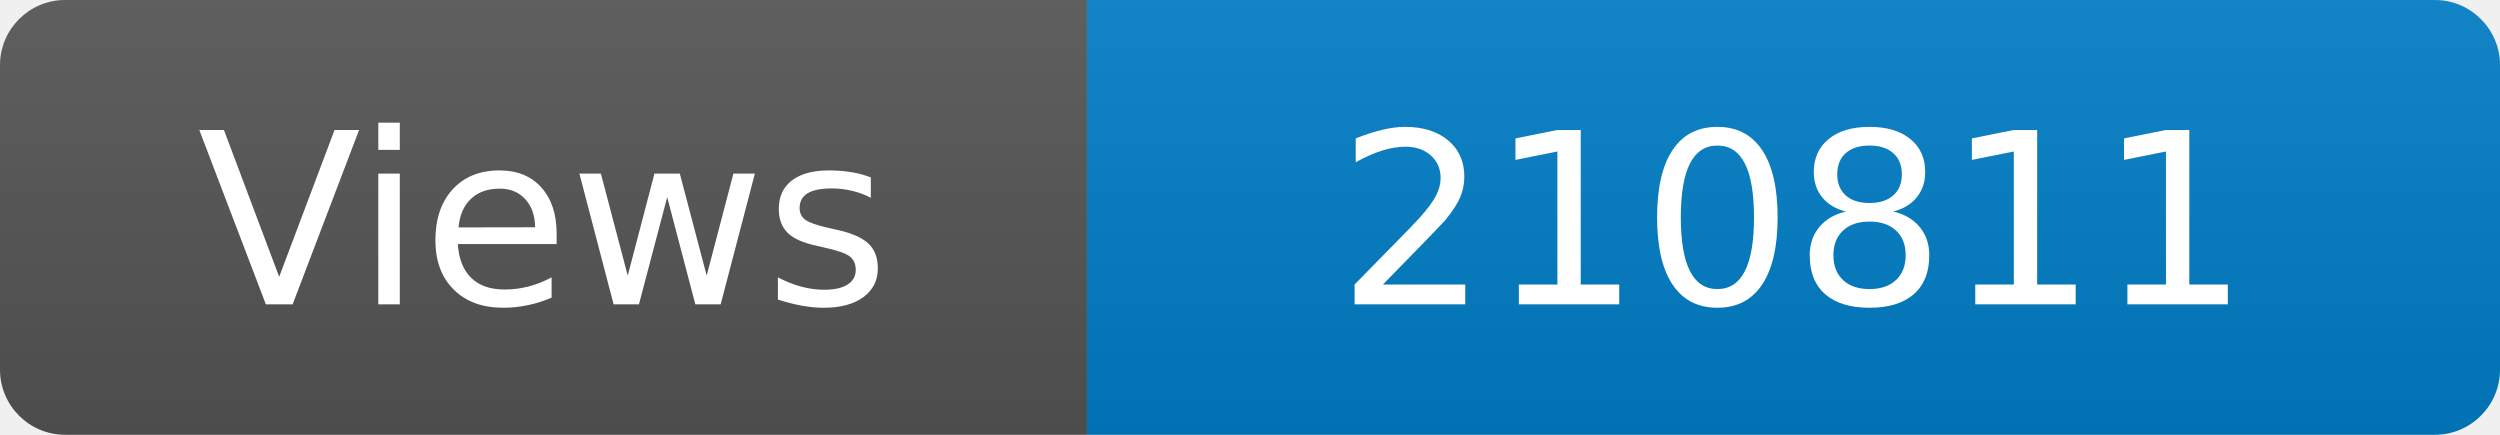
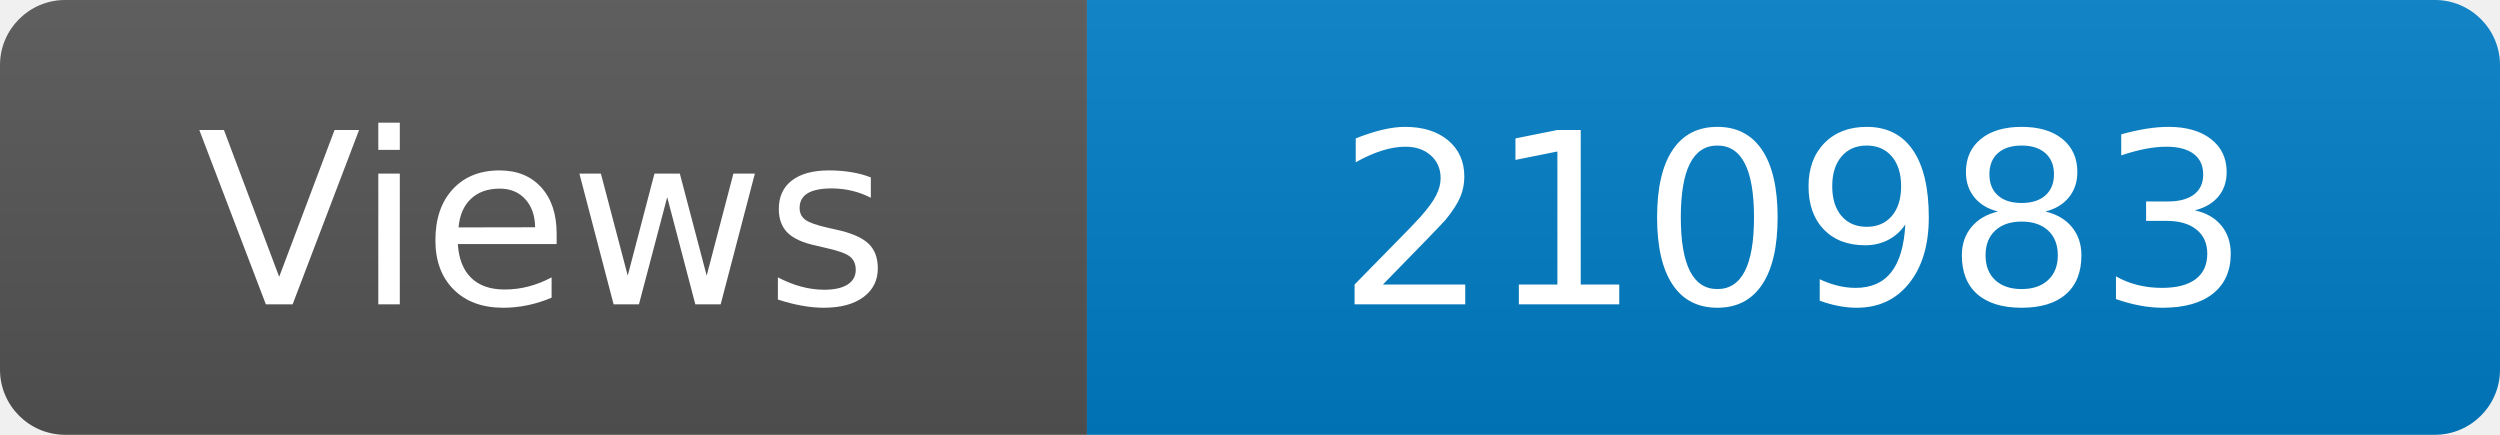
<svg xmlns="http://www.w3.org/2000/svg" width="115" height="20" role="img" aria-label="Maintained?: yes">
  <linearGradient id="s" x2="0" y2="100%">
    <stop offset="0" stop-color="#bbb" stop-opacity=".1" />
    <stop offset="1" stop-opacity=".1" />
  </linearGradient>
  <clipPath id="r">
    <rect width="115" height="20" rx="3" fill="#fff" />
  </clipPath>
  <g clip-path="url(#r)">
    <rect width="50" height="20" fill="#555" />
    <rect x="50" width="160" height="20" fill="#007ec6" />
    <rect width="115" height="20" fill="url(#s)" />
  </g>
  <g fill="#fff" text-anchor="middle" font-family="Verdana,Geneva,DejaVu Sans,sans-serif" font-size="110">
    <text x="250" y="140" transform="scale(.1)" fill="#fff">Views</text>
-     <text x="825" y="140" transform="scale(.1)" fill="#fff">210811</text>
+     <text x="825" y="140" transform="scale(.1)" fill="#fff">210983</text>
  </g>
</svg>
